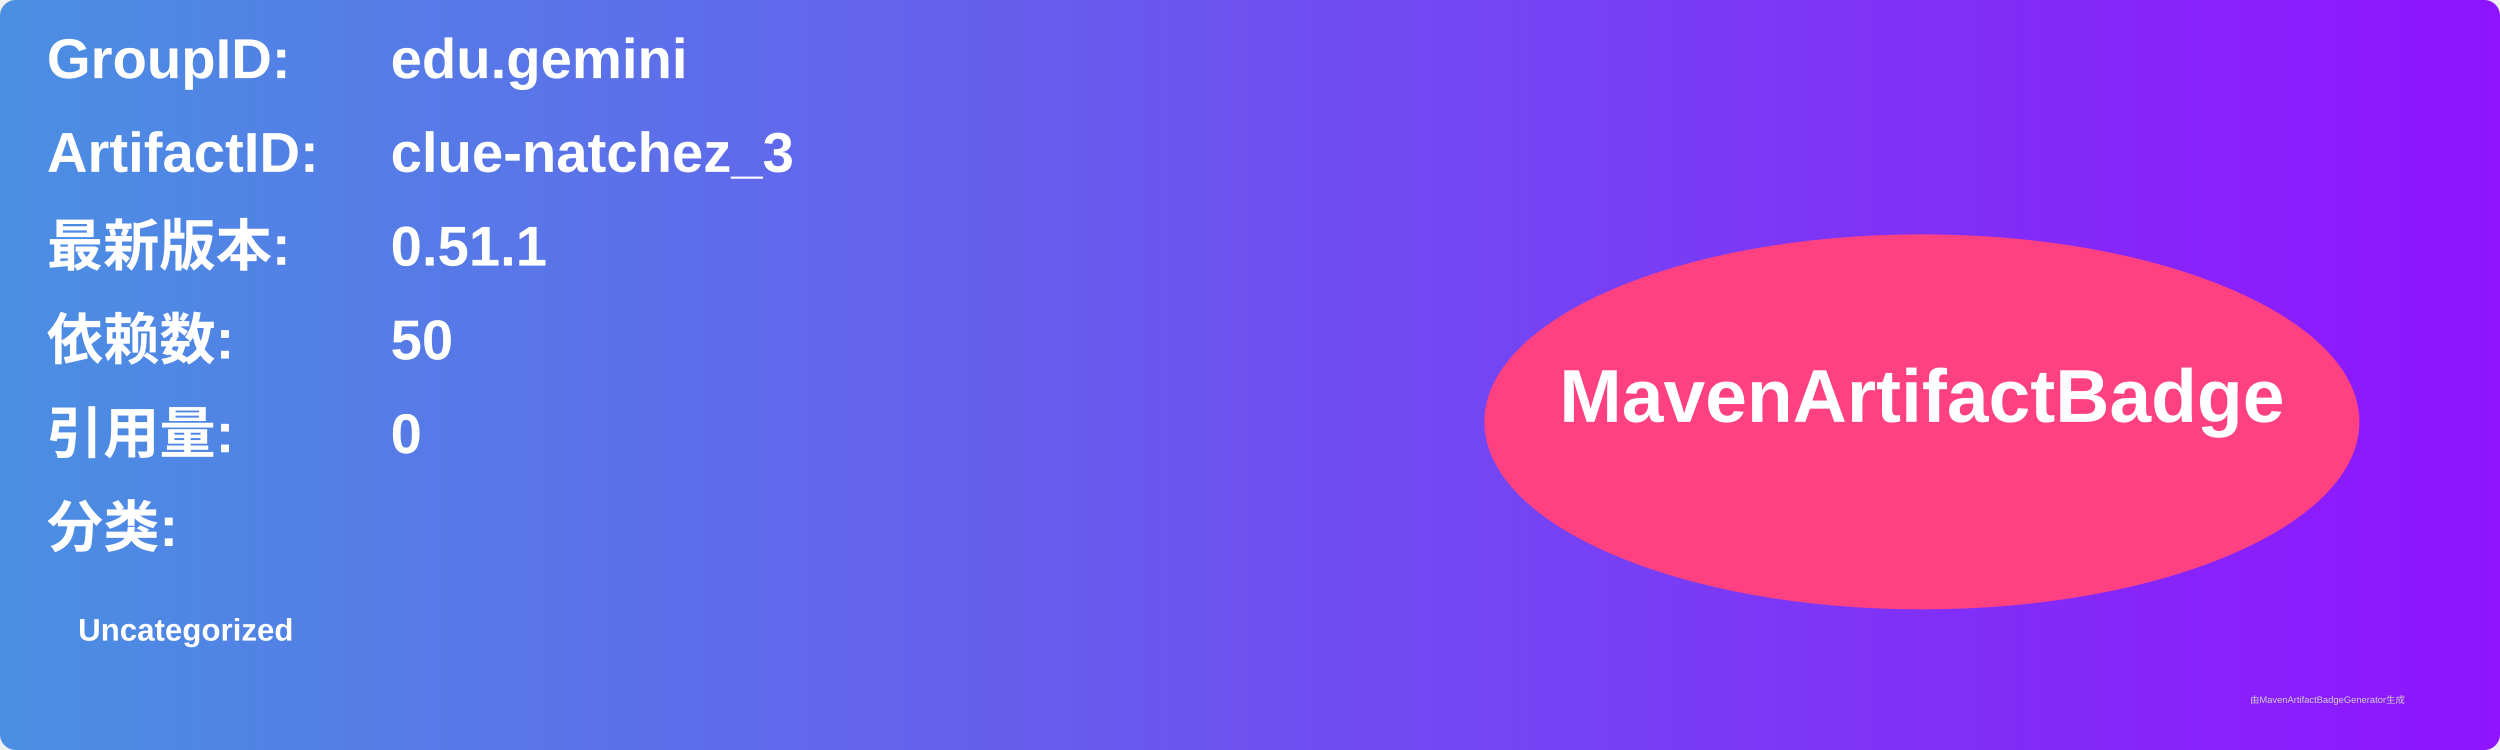
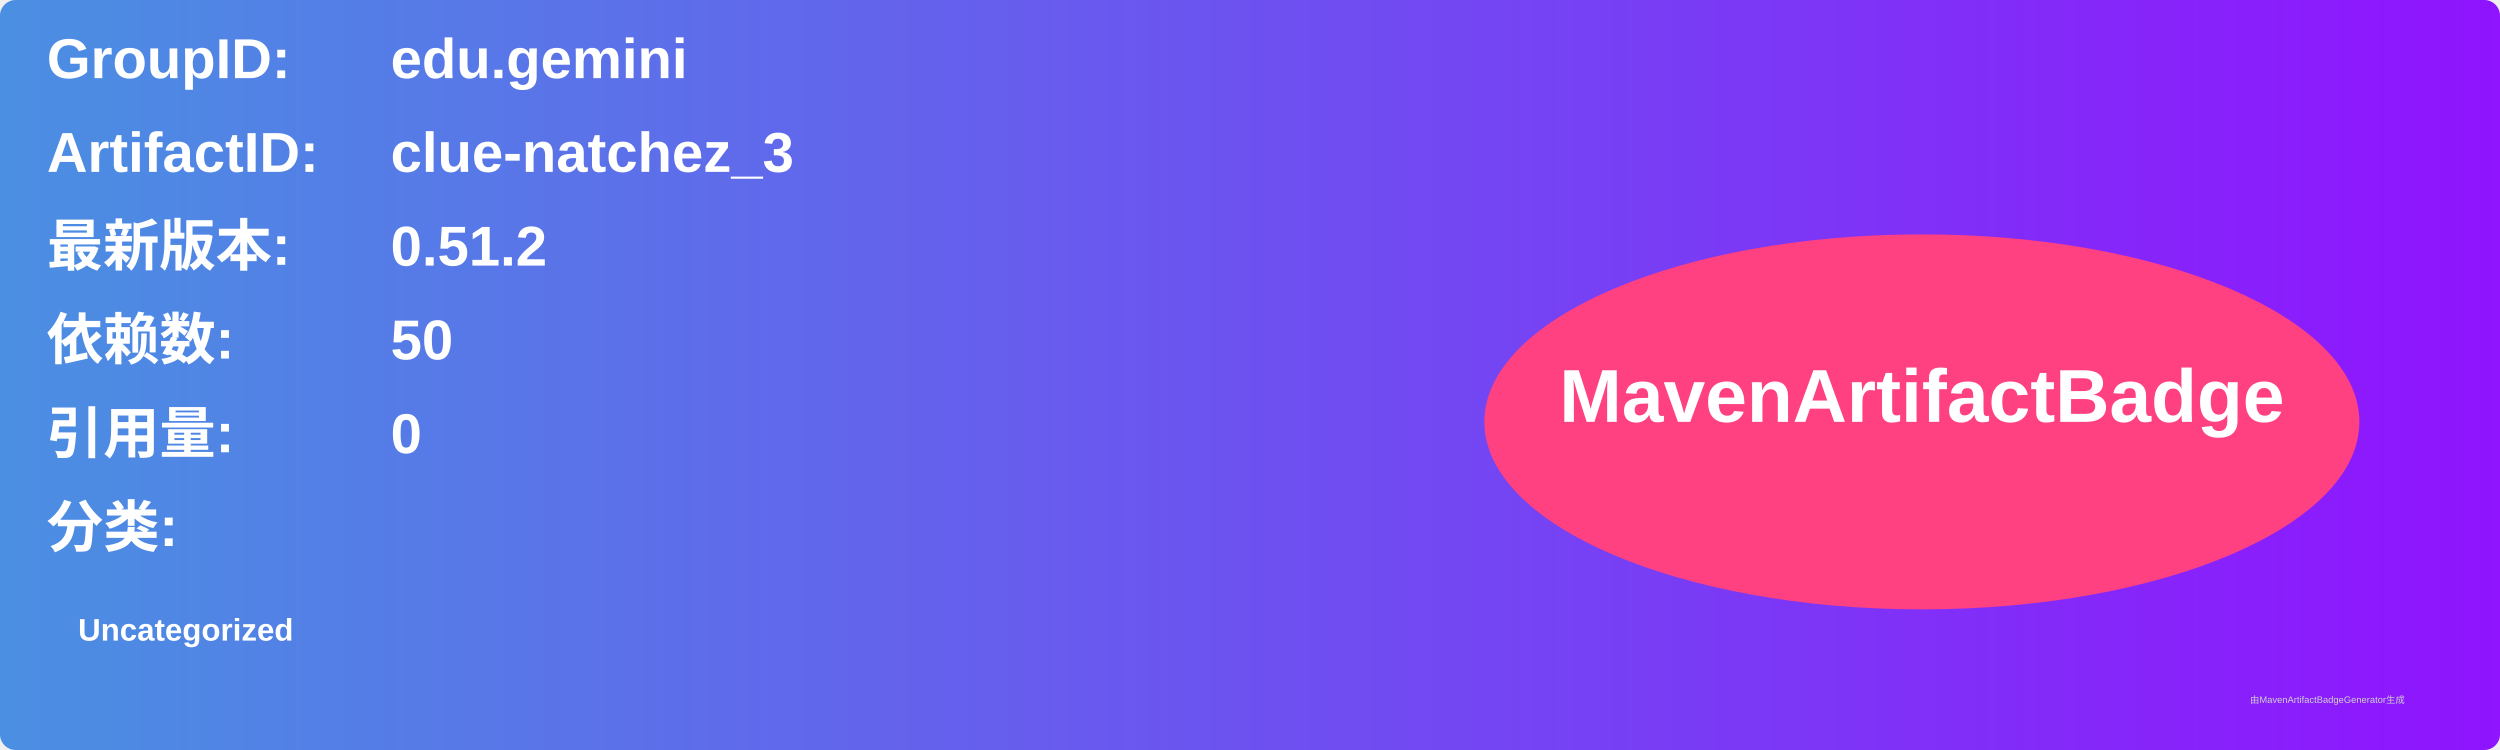
<svg xmlns="http://www.w3.org/2000/svg" width="800" height="240" viewBox="0 0 800 240">
  <linearGradient id="grad" x1="0%" y1="0%" x2="100%" y2="0%">
    <stop offset="0%" stop-color="#4a90e2" />
    <stop offset="100%" stop-color="#9013fe" />
  </linearGradient>
  <rect width="100%" height="100%" rx="5" ry="5" fill="url(#grad)" />
  <g transform="translate(15, 15)">
    <text x="0" y="10" font-family="Arial" font-size="18" fill="white" font-weight="bold" width="260">GroupID:</text>
    <text x="110" y="10" font-family="Arial" font-size="18" fill="white" font-weight="bold" width="460">edu.gemini</text>
    <text x="0" y="40" font-family="Arial" font-size="18" fill="white" font-weight="bold" width="260">ArtifactID:</text>
    <text x="110" y="40" font-family="Arial" font-size="18" fill="white" font-weight="bold" width="460">clue-natchez_3</text>
    <text x="0" y="70" font-family="Arial" font-size="18" fill="white" font-weight="bold">最新版本:</text>
    <text x="110" y="70" font-family="Arial" font-size="18" fill="white" font-weight="bold">
-       <tspan font-weight="bold">0.51.1</tspan>
+       <tspan font-weight="bold">0.51.2</tspan>
    </text>
    <text x="0" y="100" font-family="Arial" font-size="18" fill="white" font-weight="bold">依赖数: </text>
    <text x="110" y="100" font-family="Arial" font-size="18" fill="white">
      <tspan font-weight="bold">50</tspan>
    </text>
    <text x="0" y="130" font-family="Arial" font-size="18" fill="white" font-weight="bold">引用量: </text>
    <text x="110" y="130" font-family="Arial" font-size="18" fill="white">
      <tspan font-weight="bold">0</tspan>
    </text>
    <text x="0" y="160" font-family="Arial" font-size="18" fill="white" font-weight="bold">分类:</text>
    <text x="10" y="190" font-family="Arial" font-size="10" fill="white">
      <tspan font-weight="bold">Uncategorized</tspan>
    </text>
    <ellipse cx="600" cy="120" rx="140" ry="60" fill="#ff4081" />
    <text x="600" y="120" text-anchor="middle" font-family="Arial" font-size="24" fill="white" font-weight="bold">MavenArtifactBadge</text>
  </g>
  <text x="720" y="225" font-family="Arial" font-size="3" fill="#d0d0d0">由MavenArtifactBadgeGenerator生成</text>
</svg>
